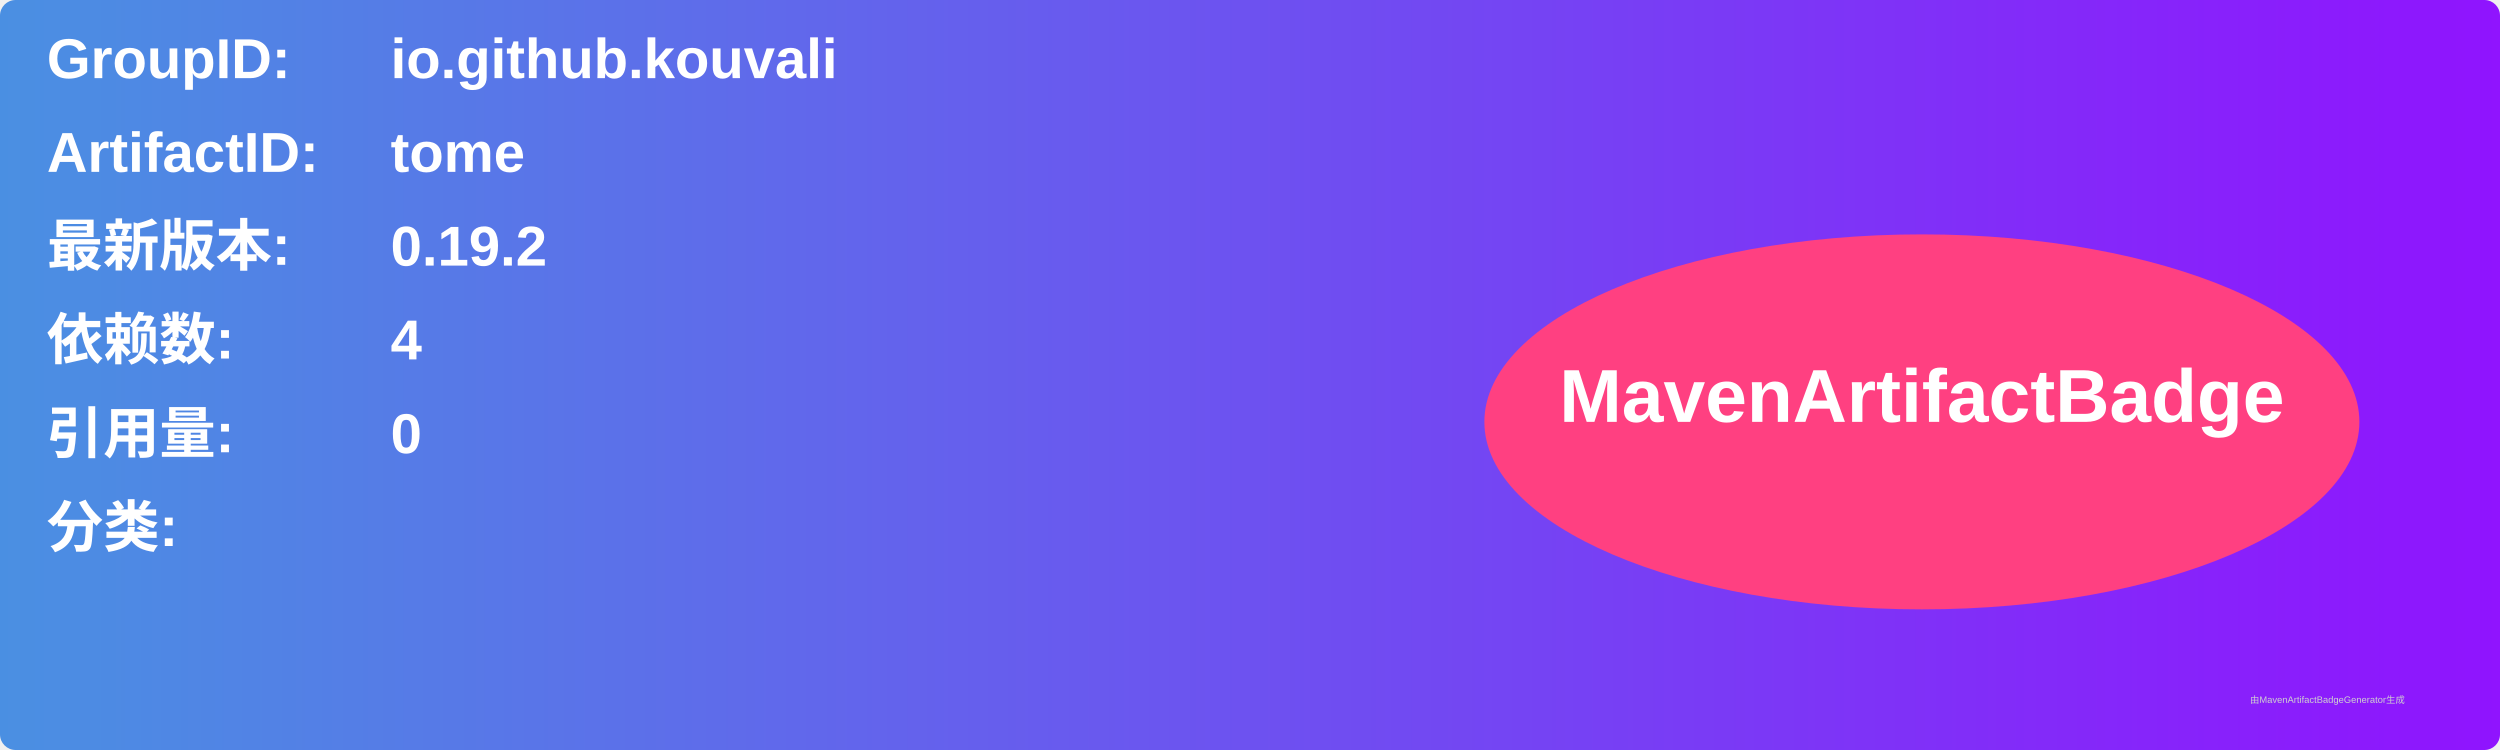
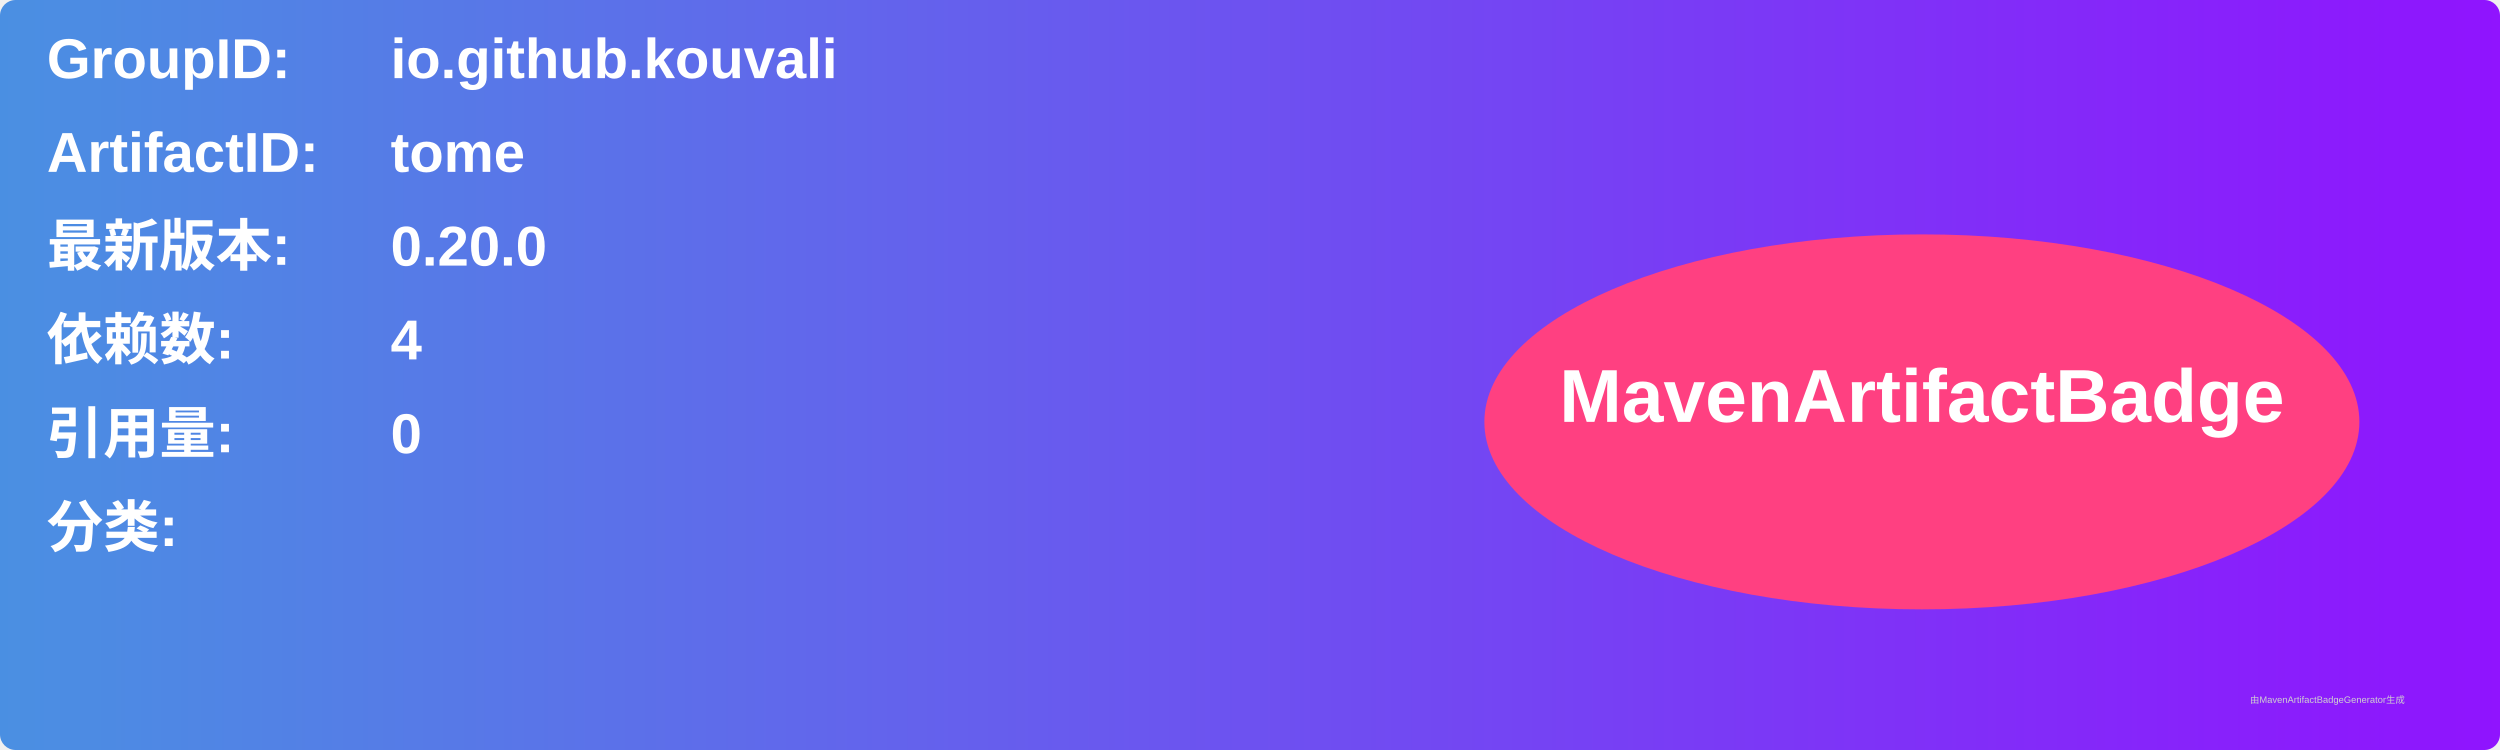
<svg xmlns="http://www.w3.org/2000/svg" width="800" height="240" viewBox="0 0 800 240">
  <linearGradient id="grad" x1="0%" y1="0%" x2="100%" y2="0%">
    <stop offset="0%" stop-color="#4a90e2" />
    <stop offset="100%" stop-color="#9013fe" />
  </linearGradient>
  <rect width="100%" height="100%" rx="5" ry="5" fill="url(#grad)" />
  <g transform="translate(15, 15)">
    <text x="0" y="10" font-family="Arial" font-size="18" fill="white" font-weight="bold" width="260">GroupID:</text>
    <text x="110" y="10" font-family="Arial" font-size="18" fill="white" font-weight="bold" width="460">io.github.kouvali</text>
    <text x="0" y="40" font-family="Arial" font-size="18" fill="white" font-weight="bold" width="260">ArtifactID:</text>
    <text x="110" y="40" font-family="Arial" font-size="18" fill="white" font-weight="bold" width="460">tome</text>
    <text x="0" y="70" font-family="Arial" font-size="18" fill="white" font-weight="bold">最新版本:</text>
    <text x="110" y="70" font-family="Arial" font-size="18" fill="white" font-weight="bold">
-       <tspan font-weight="bold">0.19.2</tspan>
+       <tspan font-weight="bold">0.20.0</tspan>
    </text>
    <text x="0" y="100" font-family="Arial" font-size="18" fill="white" font-weight="bold">依赖数: </text>
    <text x="110" y="100" font-family="Arial" font-size="18" fill="white">
      <tspan font-weight="bold">4</tspan>
    </text>
    <text x="0" y="130" font-family="Arial" font-size="18" fill="white" font-weight="bold">引用量: </text>
    <text x="110" y="130" font-family="Arial" font-size="18" fill="white">
      <tspan font-weight="bold">0</tspan>
    </text>
    <text x="0" y="160" font-family="Arial" font-size="18" fill="white" font-weight="bold">分类:</text>
    <text x="10" y="190" font-family="Arial" font-size="10" fill="white">
      <tspan font-weight="bold" />
    </text>
    <ellipse cx="600" cy="120" rx="140" ry="60" fill="#ff4081" />
    <text x="600" y="120" text-anchor="middle" font-family="Arial" font-size="24" fill="white" font-weight="bold">MavenArtifactBadge</text>
  </g>
  <text x="720" y="225" font-family="Arial" font-size="3" fill="#d0d0d0">由MavenArtifactBadgeGenerator生成</text>
</svg>
